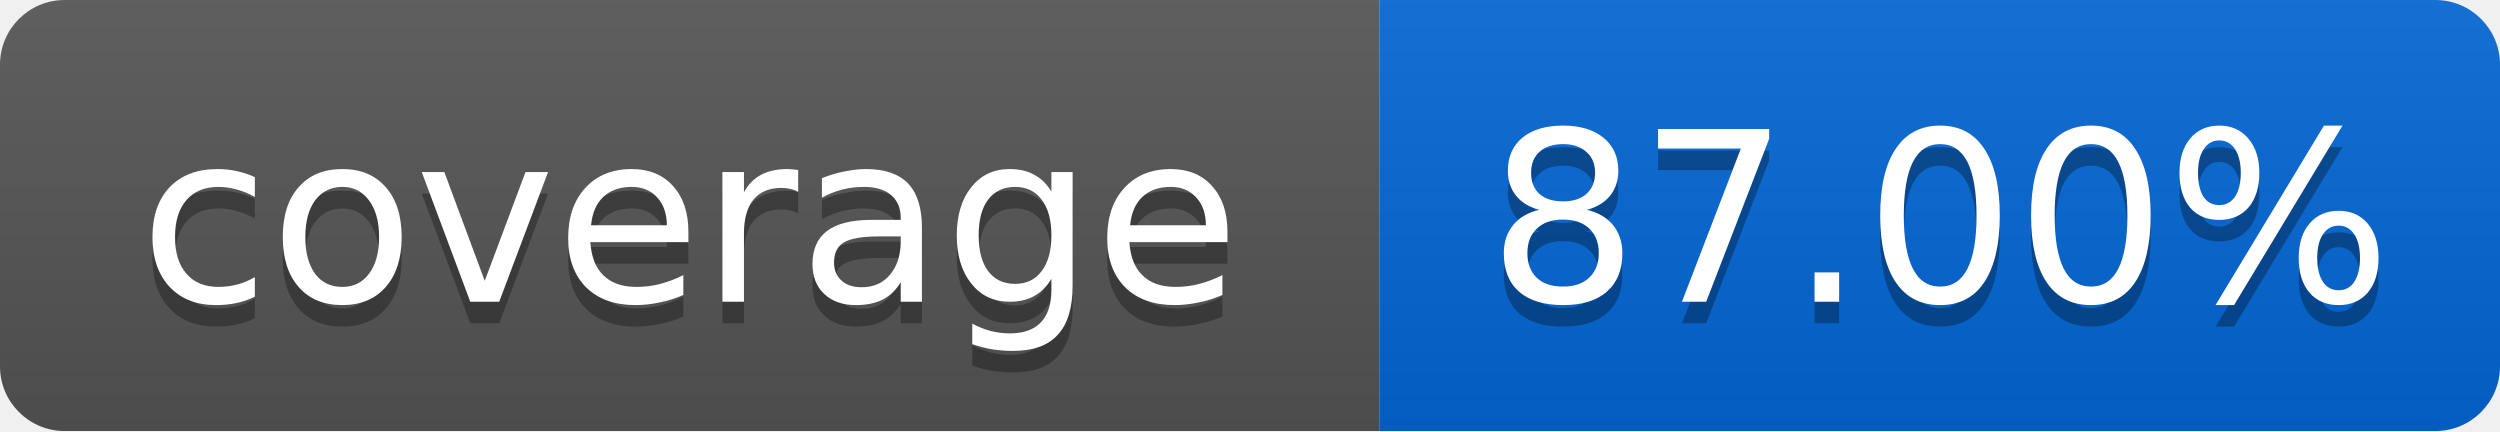
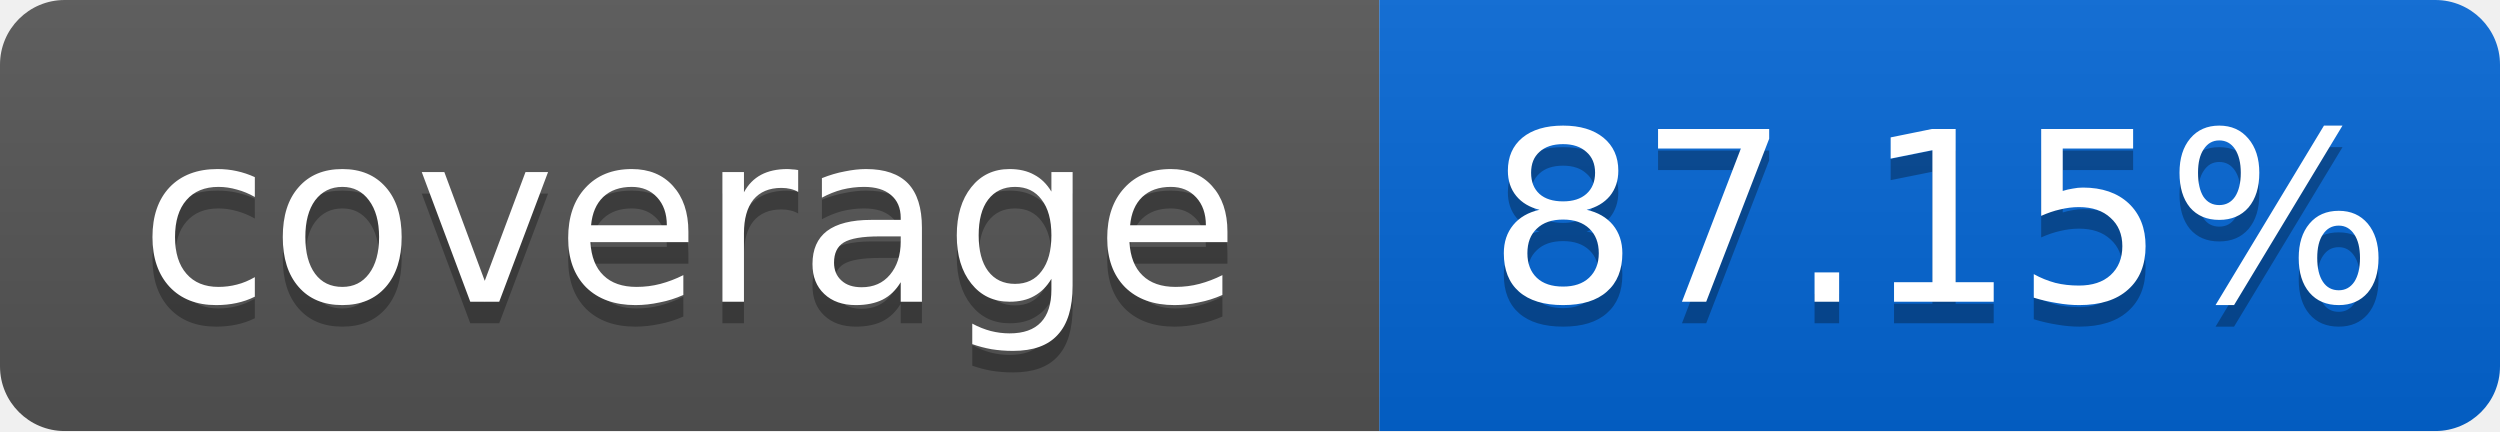
<svg xmlns="http://www.w3.org/2000/svg" width="116" height="20">
  <linearGradient id="smooth" x2="0" y2="100%">
    <stop offset="0" stop-color="#bbb" stop-opacity=".1" />
    <stop offset="1" stop-opacity=".1" />
  </linearGradient>
  <mask id="round">
    <rect width="116" height="20" rx="3" fill="#fff" />
  </mask>
  <g mask="url(#round)">
    <rect width="64" height="20" fill="#555" />
    <rect x="64" width="52" height="20" fill="#0366D6" />
    <rect width="116" height="20" fill="url(#smooth)" />
  </g>
  <g fill="#fff" text-anchor="middle" font-family="DejaVu Sans,Verdana,Geneva,sans-serif" font-size="11">
    <text x="32" y="15" fill="#010101" fill-opacity=".3">coverage</text>
    <text x="32" y="14">coverage</text>
-     <text x="90" y="15" fill="#010101" fill-opacity=".3">87.00%</text>
-     <text x="90" y="14">87.00%</text>
+     <text x="90" y="15" fill="#010101" fill-opacity=".3">87.15%</text>
+     <text x="90" y="14">87.15%</text>
  </g>
</svg>
